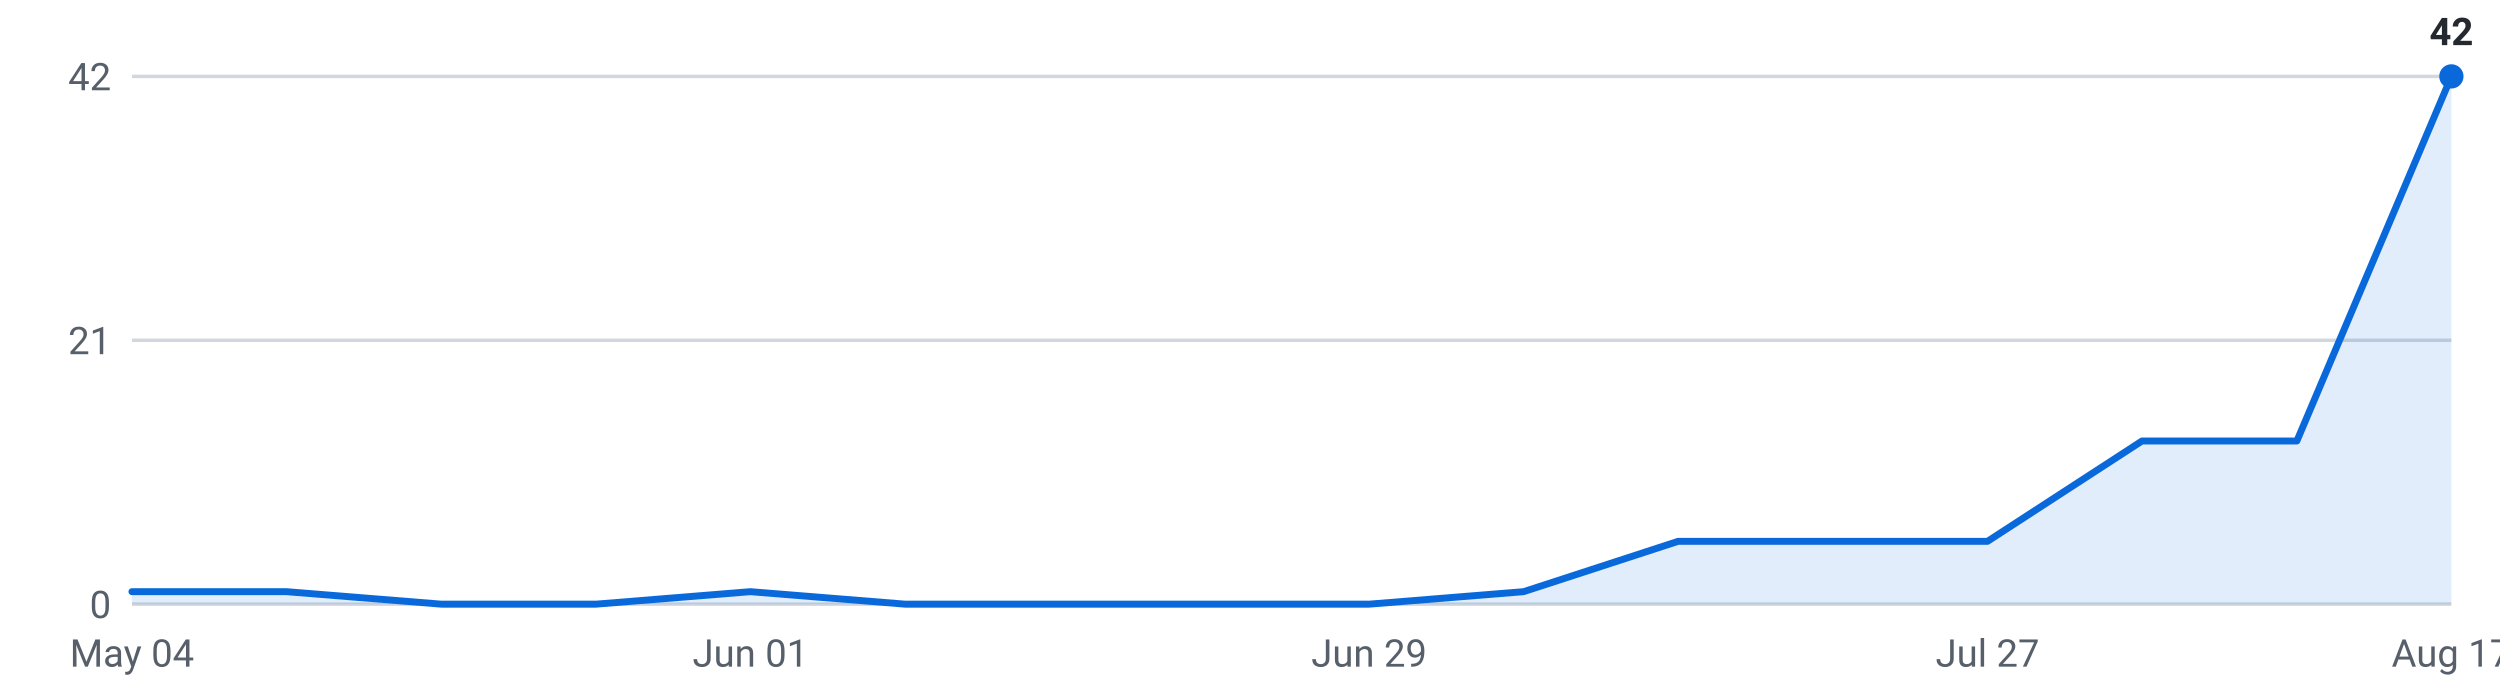
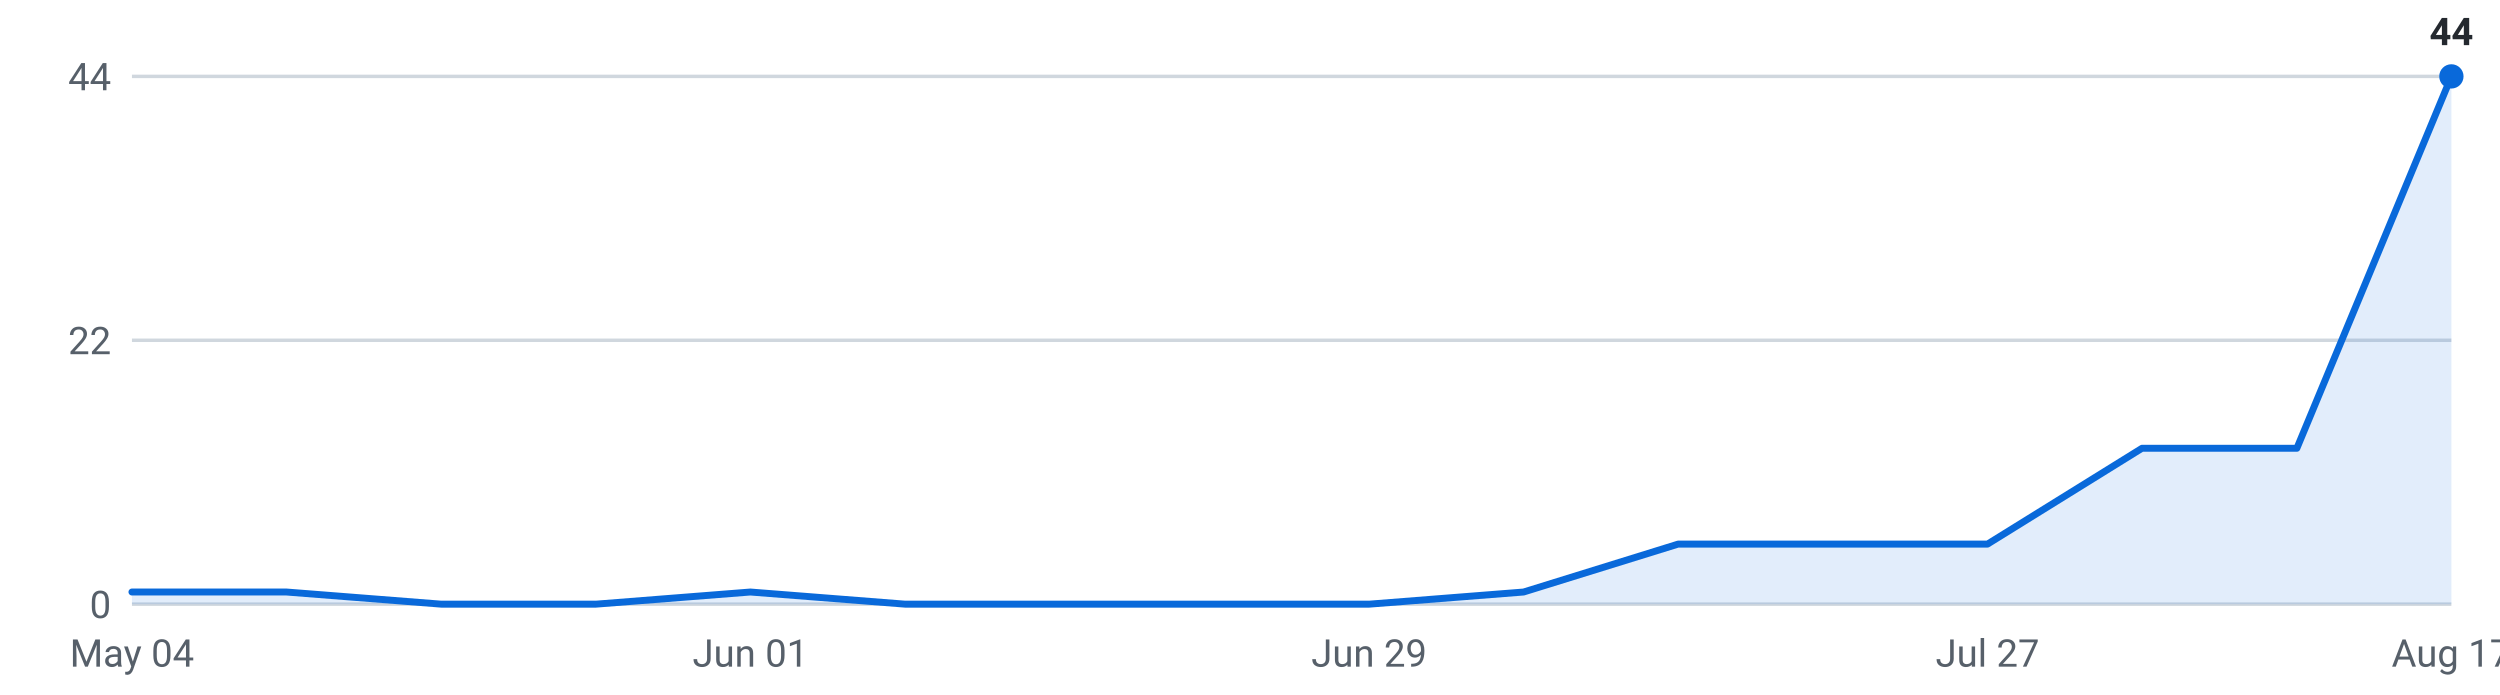
<svg xmlns="http://www.w3.org/2000/svg" viewBox="0 0 720 200" width="720" height="200" role="img" aria-label="Internships posted per week, last 16 weeks">
  <g font-family="-apple-system,Segoe UI,Roboto,sans-serif" font-size="11">
    <line x1="38" y1="174.0" x2="706" y2="174.0" stroke="#d0d7de" stroke-width="1" />
    <text x="32" y="178.0" text-anchor="end" fill="#57606a">0</text>
    <line x1="38" y1="98.0" x2="706" y2="98.0" stroke="#d0d7de" stroke-width="1" />
-     <text x="32" y="102.0" text-anchor="end" fill="#57606a">21</text>
+     <text x="32" y="102.0" text-anchor="end" fill="#57606a">22</text>
    <line x1="38" y1="22.0" x2="706" y2="22.0" stroke="#d0d7de" stroke-width="1" />
-     <text x="32" y="26.0" text-anchor="end" fill="#57606a">42</text>
-     <path d="M38.0,174 L38.0,170.4 L82.5,170.4 L127.1,174.0 L171.6,174.0 L216.1,170.4 L260.7,174.0 L305.2,174.0 L349.7,174.0 L394.3,174.0 L438.8,170.4 L483.3,155.9 L527.9,155.9 L572.4,155.9 L616.9,127.0 L661.5,127.0 L706.0,22.0 L706.0,174 Z" fill="#0969da" fill-opacity="0.12" />
-     <polyline points="38.0,170.4 82.5,170.4 127.1,174.0 171.6,174.0 216.1,170.4 260.7,174.0 305.2,174.0 349.7,174.0 394.3,174.0 438.8,170.4 483.3,155.9 527.9,155.9 572.4,155.9 616.9,127.0 661.5,127.0 706.0,22.0" fill="none" stroke="#0969da" stroke-width="2" stroke-linejoin="round" stroke-linecap="round" />
+     <text x="32" y="26.0" text-anchor="end" fill="#57606a">44</text>
+     <path d="M38.0,174 L38.0,170.5 L82.5,170.5 L127.1,174.0 L171.6,174.0 L216.1,170.5 L260.7,174.0 L305.2,174.0 L349.7,174.0 L394.3,174.0 L438.8,170.5 L483.3,156.7 L527.9,156.7 L572.4,156.7 L616.9,129.1 L661.5,129.1 L706.0,22.0 L706.0,174 Z" fill="#0969da" fill-opacity="0.12" />
+     <polyline points="38.0,170.5 82.5,170.5 127.1,174.0 171.6,174.0 216.1,170.5 260.7,174.0 305.2,174.0 349.7,174.0 394.3,174.0 438.8,170.5 483.3,156.7 527.9,156.7 572.4,156.7 616.9,129.1 661.5,129.1 706.0,22.0" fill="none" stroke="#0969da" stroke-width="2" stroke-linejoin="round" stroke-linecap="round" />
    <circle cx="706.0" cy="22.0" r="3.5" fill="#0969da" />
-     <text x="706.0" y="13.0" text-anchor="middle" fill="#24292f" font-weight="600">42</text>
+     <text x="706.0" y="13.0" text-anchor="middle" fill="#24292f" font-weight="600">44</text>
    <text x="38.0" y="192" text-anchor="middle" fill="#57606a">May 04</text>
    <text x="216.1" y="192" text-anchor="middle" fill="#57606a">Jun 01</text>
    <text x="394.3" y="192" text-anchor="middle" fill="#57606a">Jun 29</text>
    <text x="572.4" y="192" text-anchor="middle" fill="#57606a">Jul 27</text>
    <text x="706.0" y="192" text-anchor="middle" fill="#57606a">Aug 17</text>
  </g>
</svg>
